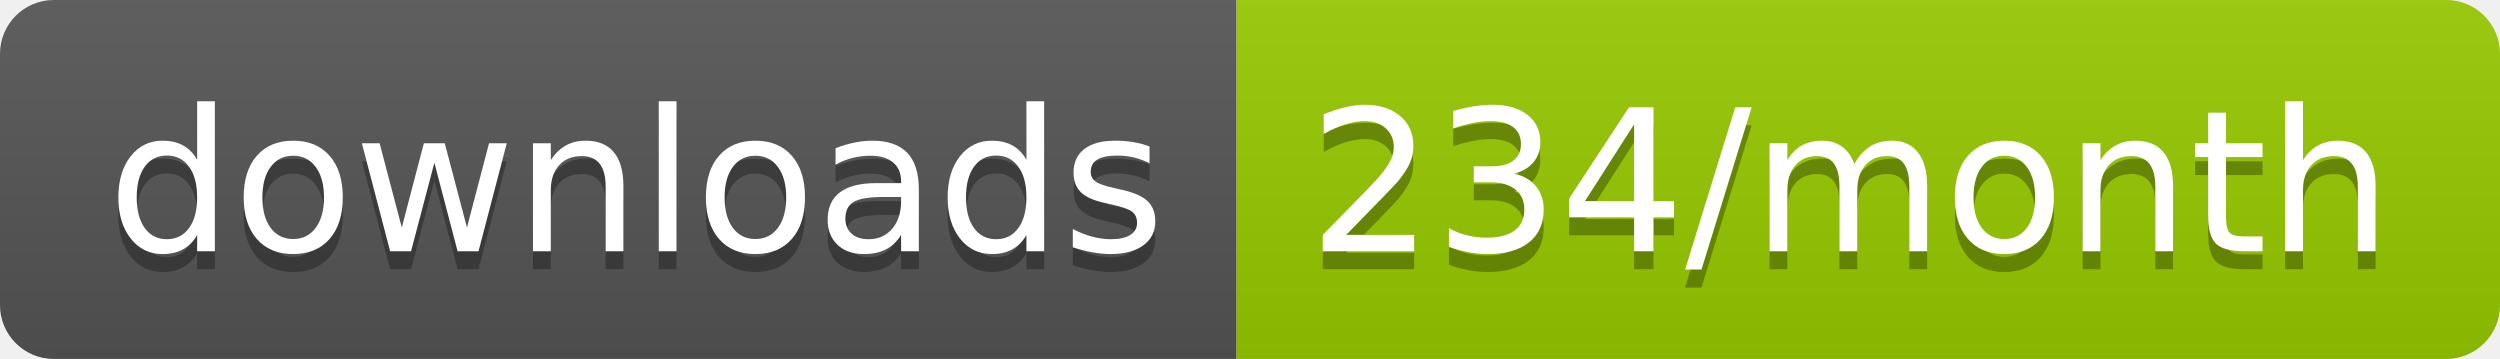
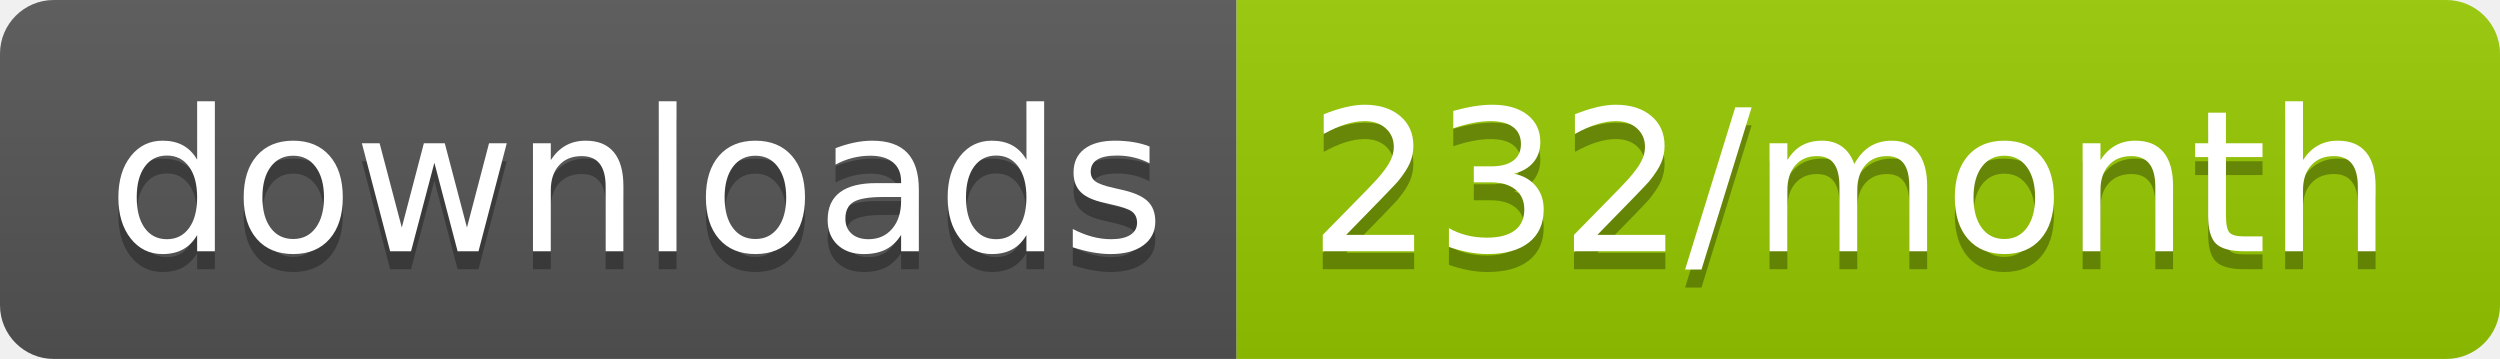
<svg xmlns="http://www.w3.org/2000/svg" width="139.3" height="20">
  <linearGradient id="smooth" x2="0" y2="100%">
    <stop offset="0" stop-color="#bbb" stop-opacity=".1" />
    <stop offset="1" stop-opacity=".1" />
  </linearGradient>
  <clipPath id="round">
    <rect width="139.3" height="20" rx="3" fill="#fff" />
  </clipPath>
  <g clip-path="url(#round)">
    <rect width="68.9" height="20" fill="#555" />
    <rect x="68.9" width="70.4" height="20" fill="#97CA00" />
    <rect width="139.3" height="20" fill="url(#smooth)" />
  </g>
  <g fill="#fff" text-anchor="middle" font-family="DejaVu Sans,Verdana,Geneva,sans-serif" font-size="110">
    <text x="354.5" y="150" fill="#010101" fill-opacity=".3" transform="scale(0.1)" textLength="589.0" lengthAdjust="spacing">downloads</text>
    <text x="354.5" y="140" transform="scale(0.1)" textLength="589.0" lengthAdjust="spacing">downloads</text>
-     <text x="1031.0" y="150" fill="#010101" fill-opacity=".3" transform="scale(0.1)" textLength="604.0" lengthAdjust="spacing">234/month</text>
-     <text x="1031.0" y="140" transform="scale(0.1)" textLength="604.0" lengthAdjust="spacing">234/month</text>
+     <text x="1031.0" y="150" fill="#010101" fill-opacity=".3" transform="scale(0.1)" textLength="604.0" lengthAdjust="spacing">232/month</text>
+     <text x="1031.0" y="140" transform="scale(0.1)" textLength="604.0" lengthAdjust="spacing">232/month</text>
  </g>
</svg>
